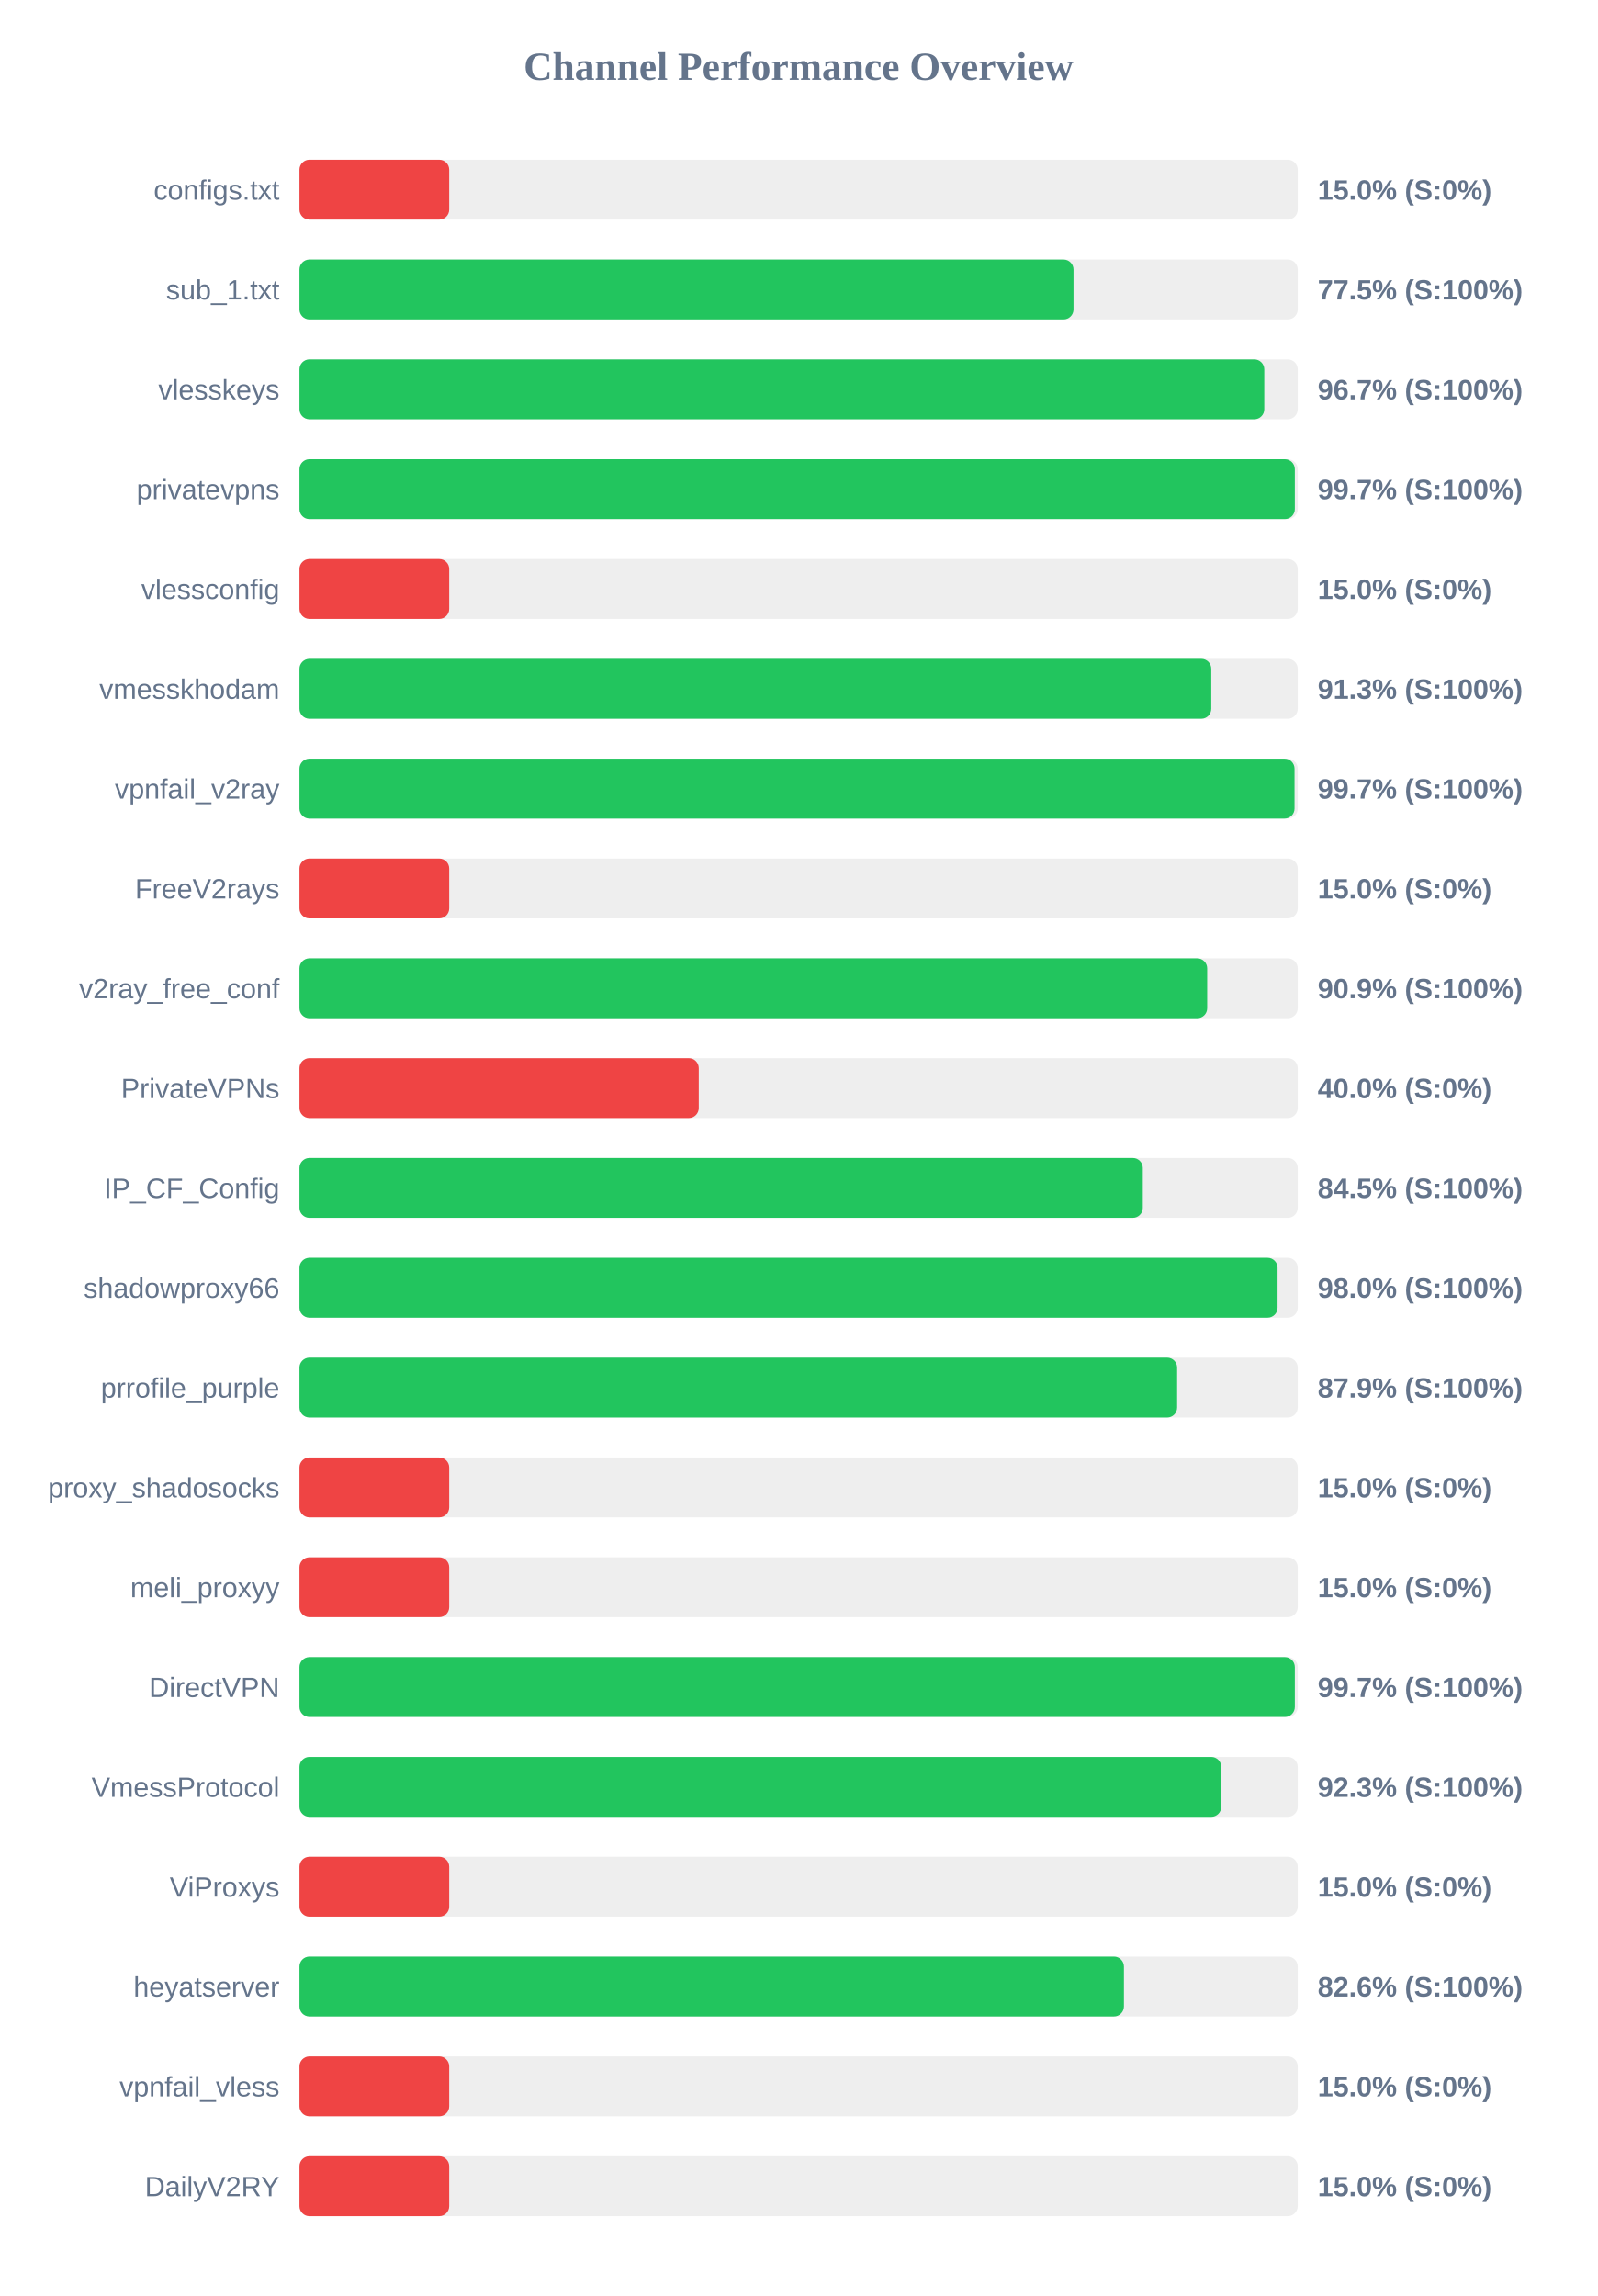
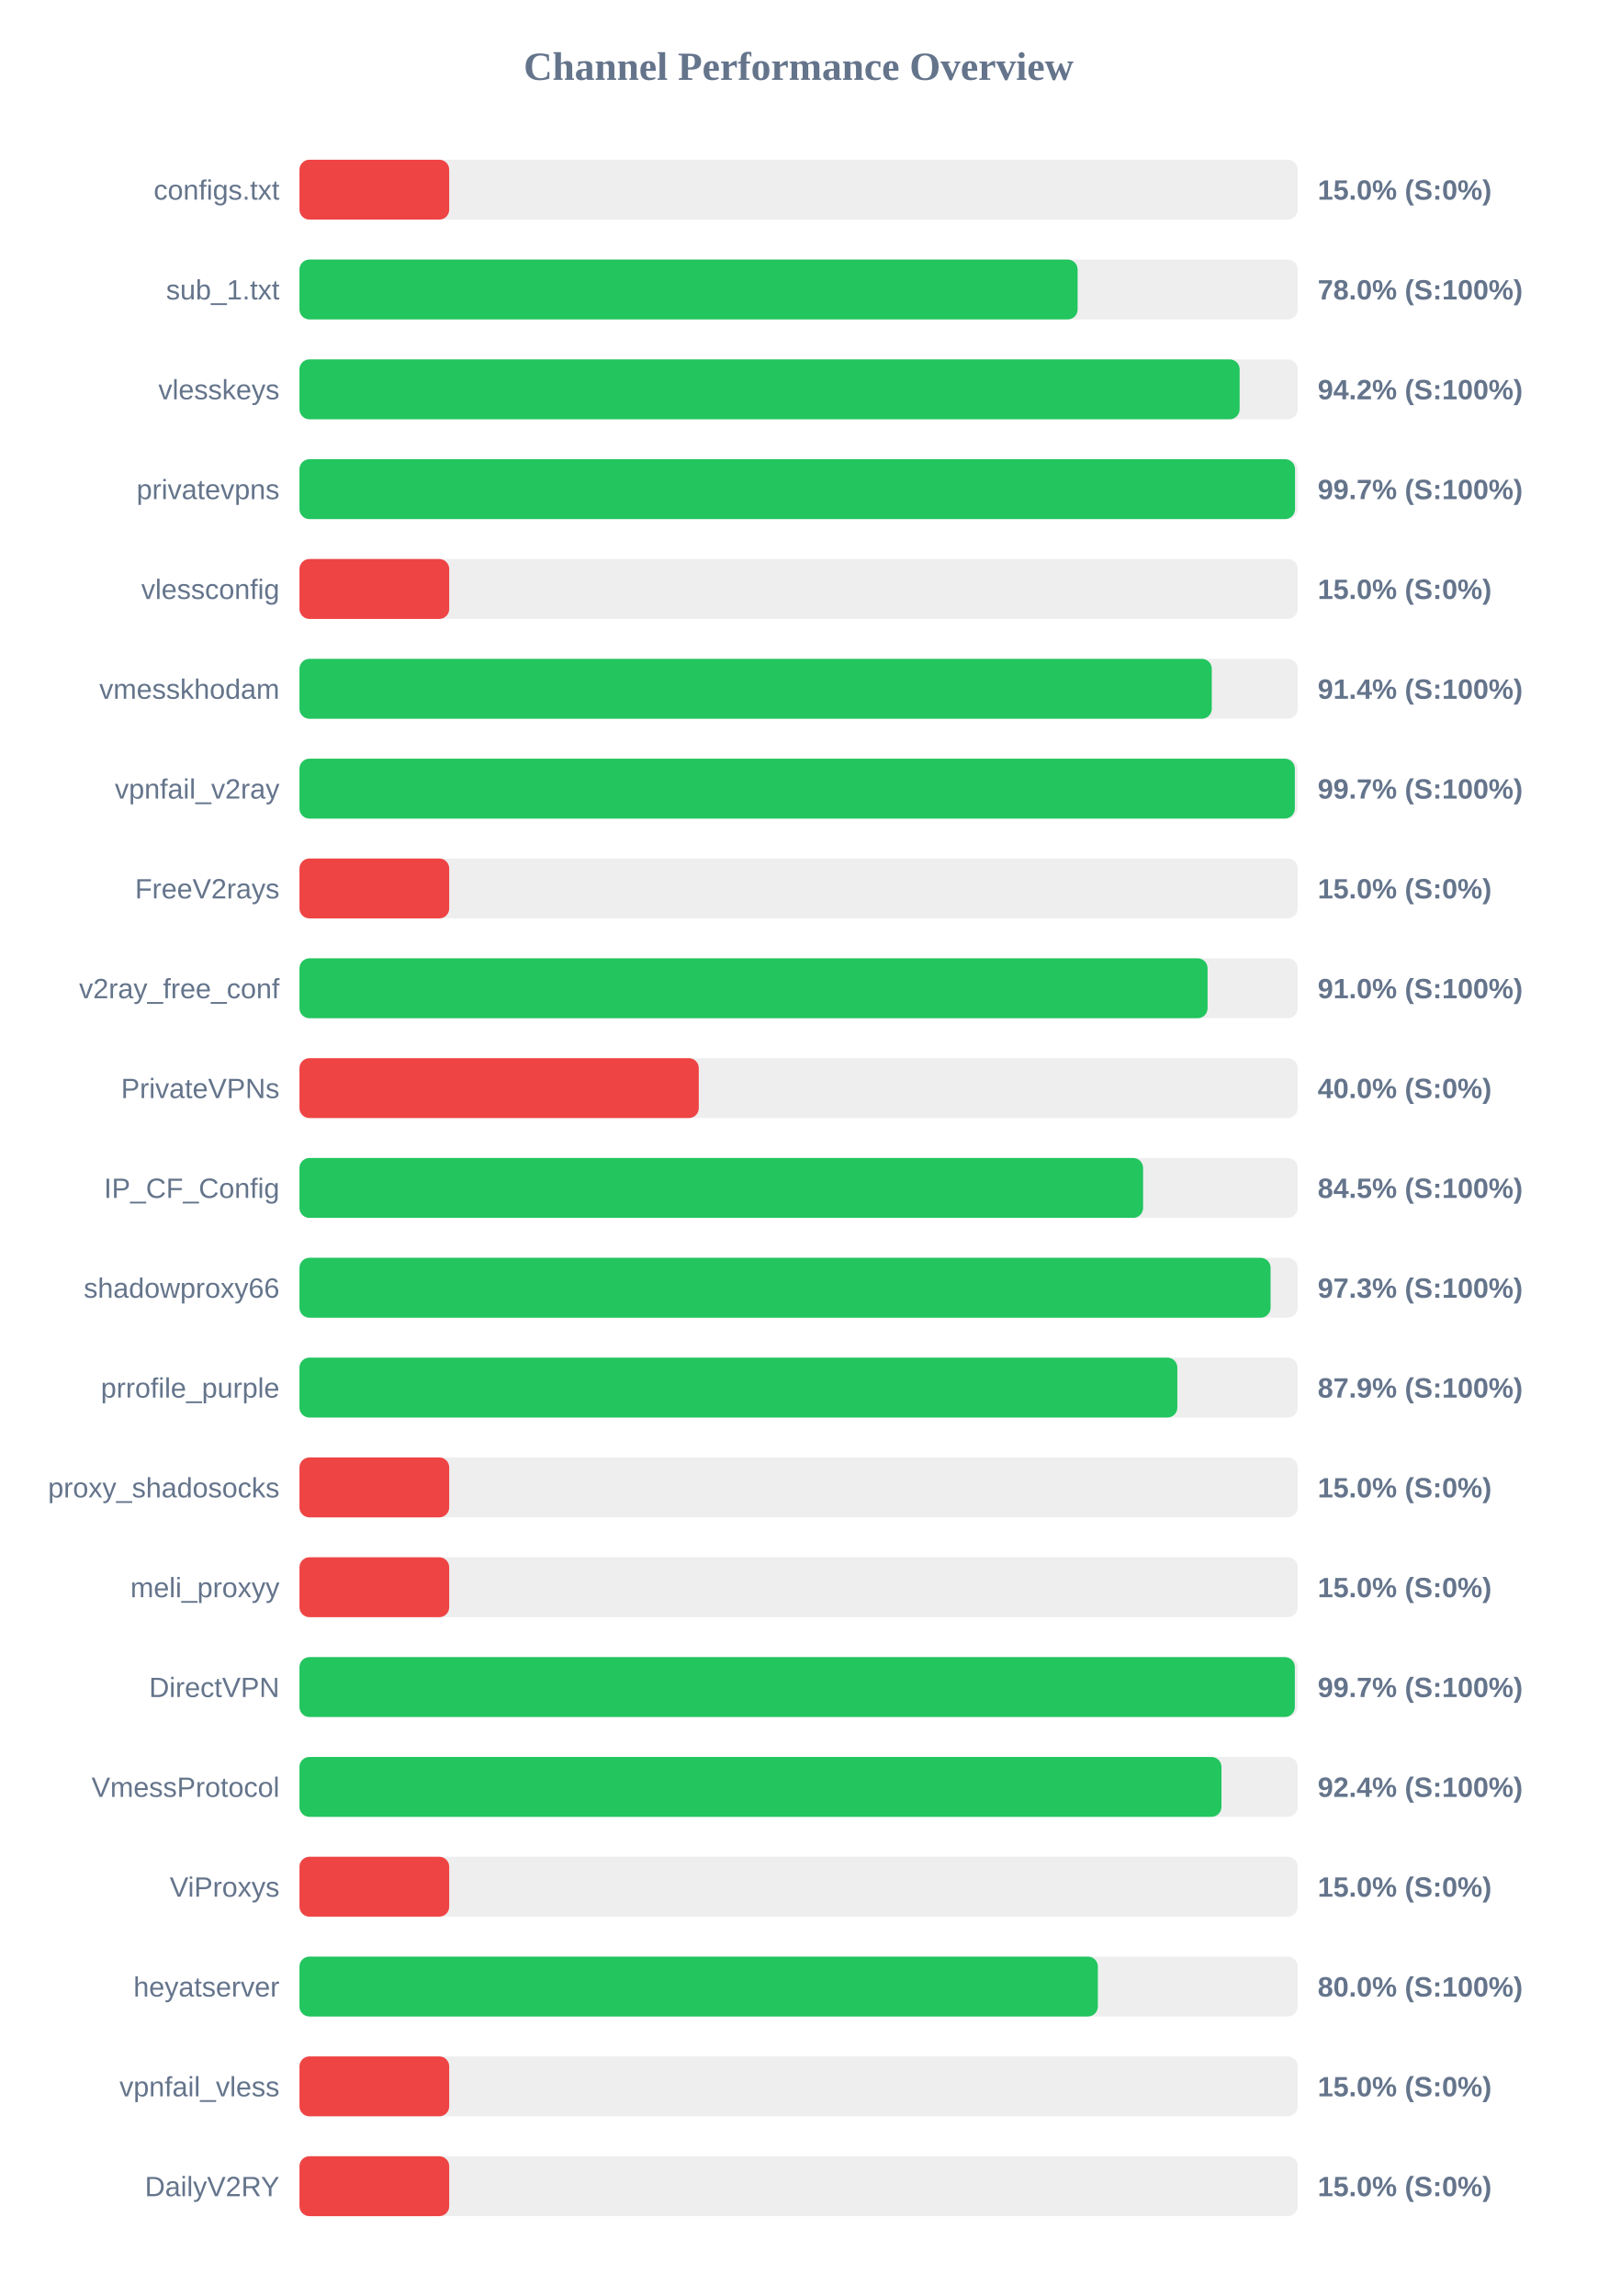
<svg xmlns="http://www.w3.org/2000/svg" width="800" height="1150" version="1.1">
  <style>
        .row { font: 14px Arial; fill: #64748b; }
        .score { font: bold 14px Arial; fill: #64748b; }
    </style>
  <text x="400" y="40" text-anchor="middle" font-size="20px" font-weight="bold" fill="#64748b">Channel Performance Overview</text>
  <rect x="150" y="80" width="500" height="30" fill="#eee" rx="5" />
  <rect x="150" y="80" width="75.0" height="30" fill="#ef4444" rx="5" />
  <text x="140" y="100" text-anchor="end" class="row">configs.txt</text>
  <text x="660" y="100" text-anchor="start" class="score">15.0% (S:0%)</text>
  <rect x="150" y="130" width="500" height="30" fill="#eee" rx="5" />
-   <rect x="150" y="130" width="387.7" height="30" fill="#22c55e" rx="5" />
+   <rect x="150" y="130" width="389.75" height="30" fill="#22c55e" rx="5" />
  <text x="140" y="150" text-anchor="end" class="row">sub_1.txt</text>
-   <text x="660" y="150" text-anchor="start" class="score">77.5% (S:100%)</text>
+   <text x="660" y="150" text-anchor="start" class="score">78.0% (S:100%)</text>
  <rect x="150" y="180" width="500" height="30" fill="#eee" rx="5" />
-   <rect x="150" y="180" width="483.25" height="30" fill="#22c55e" rx="5" />
+   <rect x="150" y="180" width="470.9" height="30" fill="#22c55e" rx="5" />
  <text x="140" y="200" text-anchor="end" class="row">vlesskeys</text>
-   <text x="660" y="200" text-anchor="start" class="score">96.7% (S:100%)</text>
+   <text x="660" y="200" text-anchor="start" class="score">94.2% (S:100%)</text>
  <rect x="150" y="230" width="500" height="30" fill="#eee" rx="5" />
-   <rect x="150" y="230" width="498.55" height="30" fill="#22c55e" rx="5" />
+   <rect x="150" y="230" width="498.65" height="30" fill="#22c55e" rx="5" />
  <text x="140" y="250" text-anchor="end" class="row">privatevpns</text>
  <text x="660" y="250" text-anchor="start" class="score">99.7% (S:100%)</text>
  <rect x="150" y="280" width="500" height="30" fill="#eee" rx="5" />
  <rect x="150" y="280" width="75.0" height="30" fill="#ef4444" rx="5" />
  <text x="140" y="300" text-anchor="end" class="row">vlessconfig</text>
  <text x="660" y="300" text-anchor="start" class="score">15.0% (S:0%)</text>
  <rect x="150" y="330" width="500" height="30" fill="#eee" rx="5" />
-   <rect x="150" y="330" width="456.7" height="30" fill="#22c55e" rx="5" />
+   <rect x="150" y="330" width="456.95" height="30" fill="#22c55e" rx="5" />
  <text x="140" y="350" text-anchor="end" class="row">vmesskhodam</text>
-   <text x="660" y="350" text-anchor="start" class="score">91.3% (S:100%)</text>
+   <text x="660" y="350" text-anchor="start" class="score">91.4% (S:100%)</text>
  <rect x="150" y="380" width="500" height="30" fill="#eee" rx="5" />
-   <rect x="150" y="380" width="498.4" height="30" fill="#22c55e" rx="5" />
+   <rect x="150" y="380" width="498.55" height="30" fill="#22c55e" rx="5" />
  <text x="140" y="400" text-anchor="end" class="row">vpnfail_v2ray</text>
  <text x="660" y="400" text-anchor="start" class="score">99.7% (S:100%)</text>
  <rect x="150" y="430" width="500" height="30" fill="#eee" rx="5" />
  <rect x="150" y="430" width="75.0" height="30" fill="#ef4444" rx="5" />
  <text x="140" y="450" text-anchor="end" class="row">FreeV2rays</text>
  <text x="660" y="450" text-anchor="start" class="score">15.0% (S:0%)</text>
  <rect x="150" y="480" width="500" height="30" fill="#eee" rx="5" />
-   <rect x="150" y="480" width="454.65" height="30" fill="#22c55e" rx="5" />
+   <rect x="150" y="480" width="454.85" height="30" fill="#22c55e" rx="5" />
  <text x="140" y="500" text-anchor="end" class="row">v2ray_free_conf</text>
-   <text x="660" y="500" text-anchor="start" class="score">90.9% (S:100%)</text>
+   <text x="660" y="500" text-anchor="start" class="score">91.0% (S:100%)</text>
  <rect x="150" y="530" width="500" height="30" fill="#eee" rx="5" />
  <rect x="150" y="530" width="200.0" height="30" fill="#ef4444" rx="5" />
  <text x="140" y="550" text-anchor="end" class="row">PrivateVPNs</text>
  <text x="660" y="550" text-anchor="start" class="score">40.0% (S:0%)</text>
  <rect x="150" y="580" width="500" height="30" fill="#eee" rx="5" />
-   <rect x="150" y="580" width="422.4" height="30" fill="#22c55e" rx="5" />
+   <rect x="150" y="580" width="422.55" height="30" fill="#22c55e" rx="5" />
  <text x="140" y="600" text-anchor="end" class="row">IP_CF_Config</text>
  <text x="660" y="600" text-anchor="start" class="score">84.5% (S:100%)</text>
  <rect x="150" y="630" width="500" height="30" fill="#eee" rx="5" />
-   <rect x="150" y="630" width="489.9" height="30" fill="#22c55e" rx="5" />
+   <rect x="150" y="630" width="486.4" height="30" fill="#22c55e" rx="5" />
  <text x="140" y="650" text-anchor="end" class="row">shadowproxy66</text>
-   <text x="660" y="650" text-anchor="start" class="score">98.0% (S:100%)</text>
+   <text x="660" y="650" text-anchor="start" class="score">97.3% (S:100%)</text>
  <rect x="150" y="680" width="500" height="30" fill="#eee" rx="5" />
-   <rect x="150" y="680" width="439.6" height="30" fill="#22c55e" rx="5" />
+   <rect x="150" y="680" width="439.7" height="30" fill="#22c55e" rx="5" />
  <text x="140" y="700" text-anchor="end" class="row">prrofile_purple</text>
  <text x="660" y="700" text-anchor="start" class="score">87.9% (S:100%)</text>
  <rect x="150" y="730" width="500" height="30" fill="#eee" rx="5" />
  <rect x="150" y="730" width="75.0" height="30" fill="#ef4444" rx="5" />
  <text x="140" y="750" text-anchor="end" class="row">proxy_shadosocks</text>
  <text x="660" y="750" text-anchor="start" class="score">15.0% (S:0%)</text>
  <rect x="150" y="780" width="500" height="30" fill="#eee" rx="5" />
  <rect x="150" y="780" width="75.0" height="30" fill="#ef4444" rx="5" />
  <text x="140" y="800" text-anchor="end" class="row">meli_proxyy</text>
  <text x="660" y="800" text-anchor="start" class="score">15.0% (S:0%)</text>
  <rect x="150" y="830" width="500" height="30" fill="#eee" rx="5" />
  <rect x="150" y="830" width="498.55" height="30" fill="#22c55e" rx="5" />
  <text x="140" y="850" text-anchor="end" class="row">DirectVPN</text>
  <text x="660" y="850" text-anchor="start" class="score">99.7% (S:100%)</text>
  <rect x="150" y="880" width="500" height="30" fill="#eee" rx="5" />
-   <rect x="150" y="880" width="461.7" height="30" fill="#22c55e" rx="5" />
+   <rect x="150" y="880" width="461.8" height="30" fill="#22c55e" rx="5" />
  <text x="140" y="900" text-anchor="end" class="row">VmessProtocol</text>
-   <text x="660" y="900" text-anchor="start" class="score">92.3% (S:100%)</text>
+   <text x="660" y="900" text-anchor="start" class="score">92.4% (S:100%)</text>
  <rect x="150" y="930" width="500" height="30" fill="#eee" rx="5" />
  <rect x="150" y="930" width="75.0" height="30" fill="#ef4444" rx="5" />
  <text x="140" y="950" text-anchor="end" class="row">ViProxys</text>
  <text x="660" y="950" text-anchor="start" class="score">15.0% (S:0%)</text>
  <rect x="150" y="980" width="500" height="30" fill="#eee" rx="5" />
-   <rect x="150" y="980" width="412.95" height="30" fill="#22c55e" rx="5" />
+   <rect x="150" y="980" width="399.9" height="30" fill="#22c55e" rx="5" />
  <text x="140" y="1000" text-anchor="end" class="row">heyatserver</text>
-   <text x="660" y="1000" text-anchor="start" class="score">82.6% (S:100%)</text>
+   <text x="660" y="1000" text-anchor="start" class="score">80.0% (S:100%)</text>
  <rect x="150" y="1030" width="500" height="30" fill="#eee" rx="5" />
  <rect x="150" y="1030" width="75.0" height="30" fill="#ef4444" rx="5" />
  <text x="140" y="1050" text-anchor="end" class="row">vpnfail_vless</text>
  <text x="660" y="1050" text-anchor="start" class="score">15.0% (S:0%)</text>
  <rect x="150" y="1080" width="500" height="30" fill="#eee" rx="5" />
  <rect x="150" y="1080" width="75.0" height="30" fill="#ef4444" rx="5" />
  <text x="140" y="1100" text-anchor="end" class="row">DailyV2RY</text>
  <text x="660" y="1100" text-anchor="start" class="score">15.0% (S:0%)</text>
</svg>
